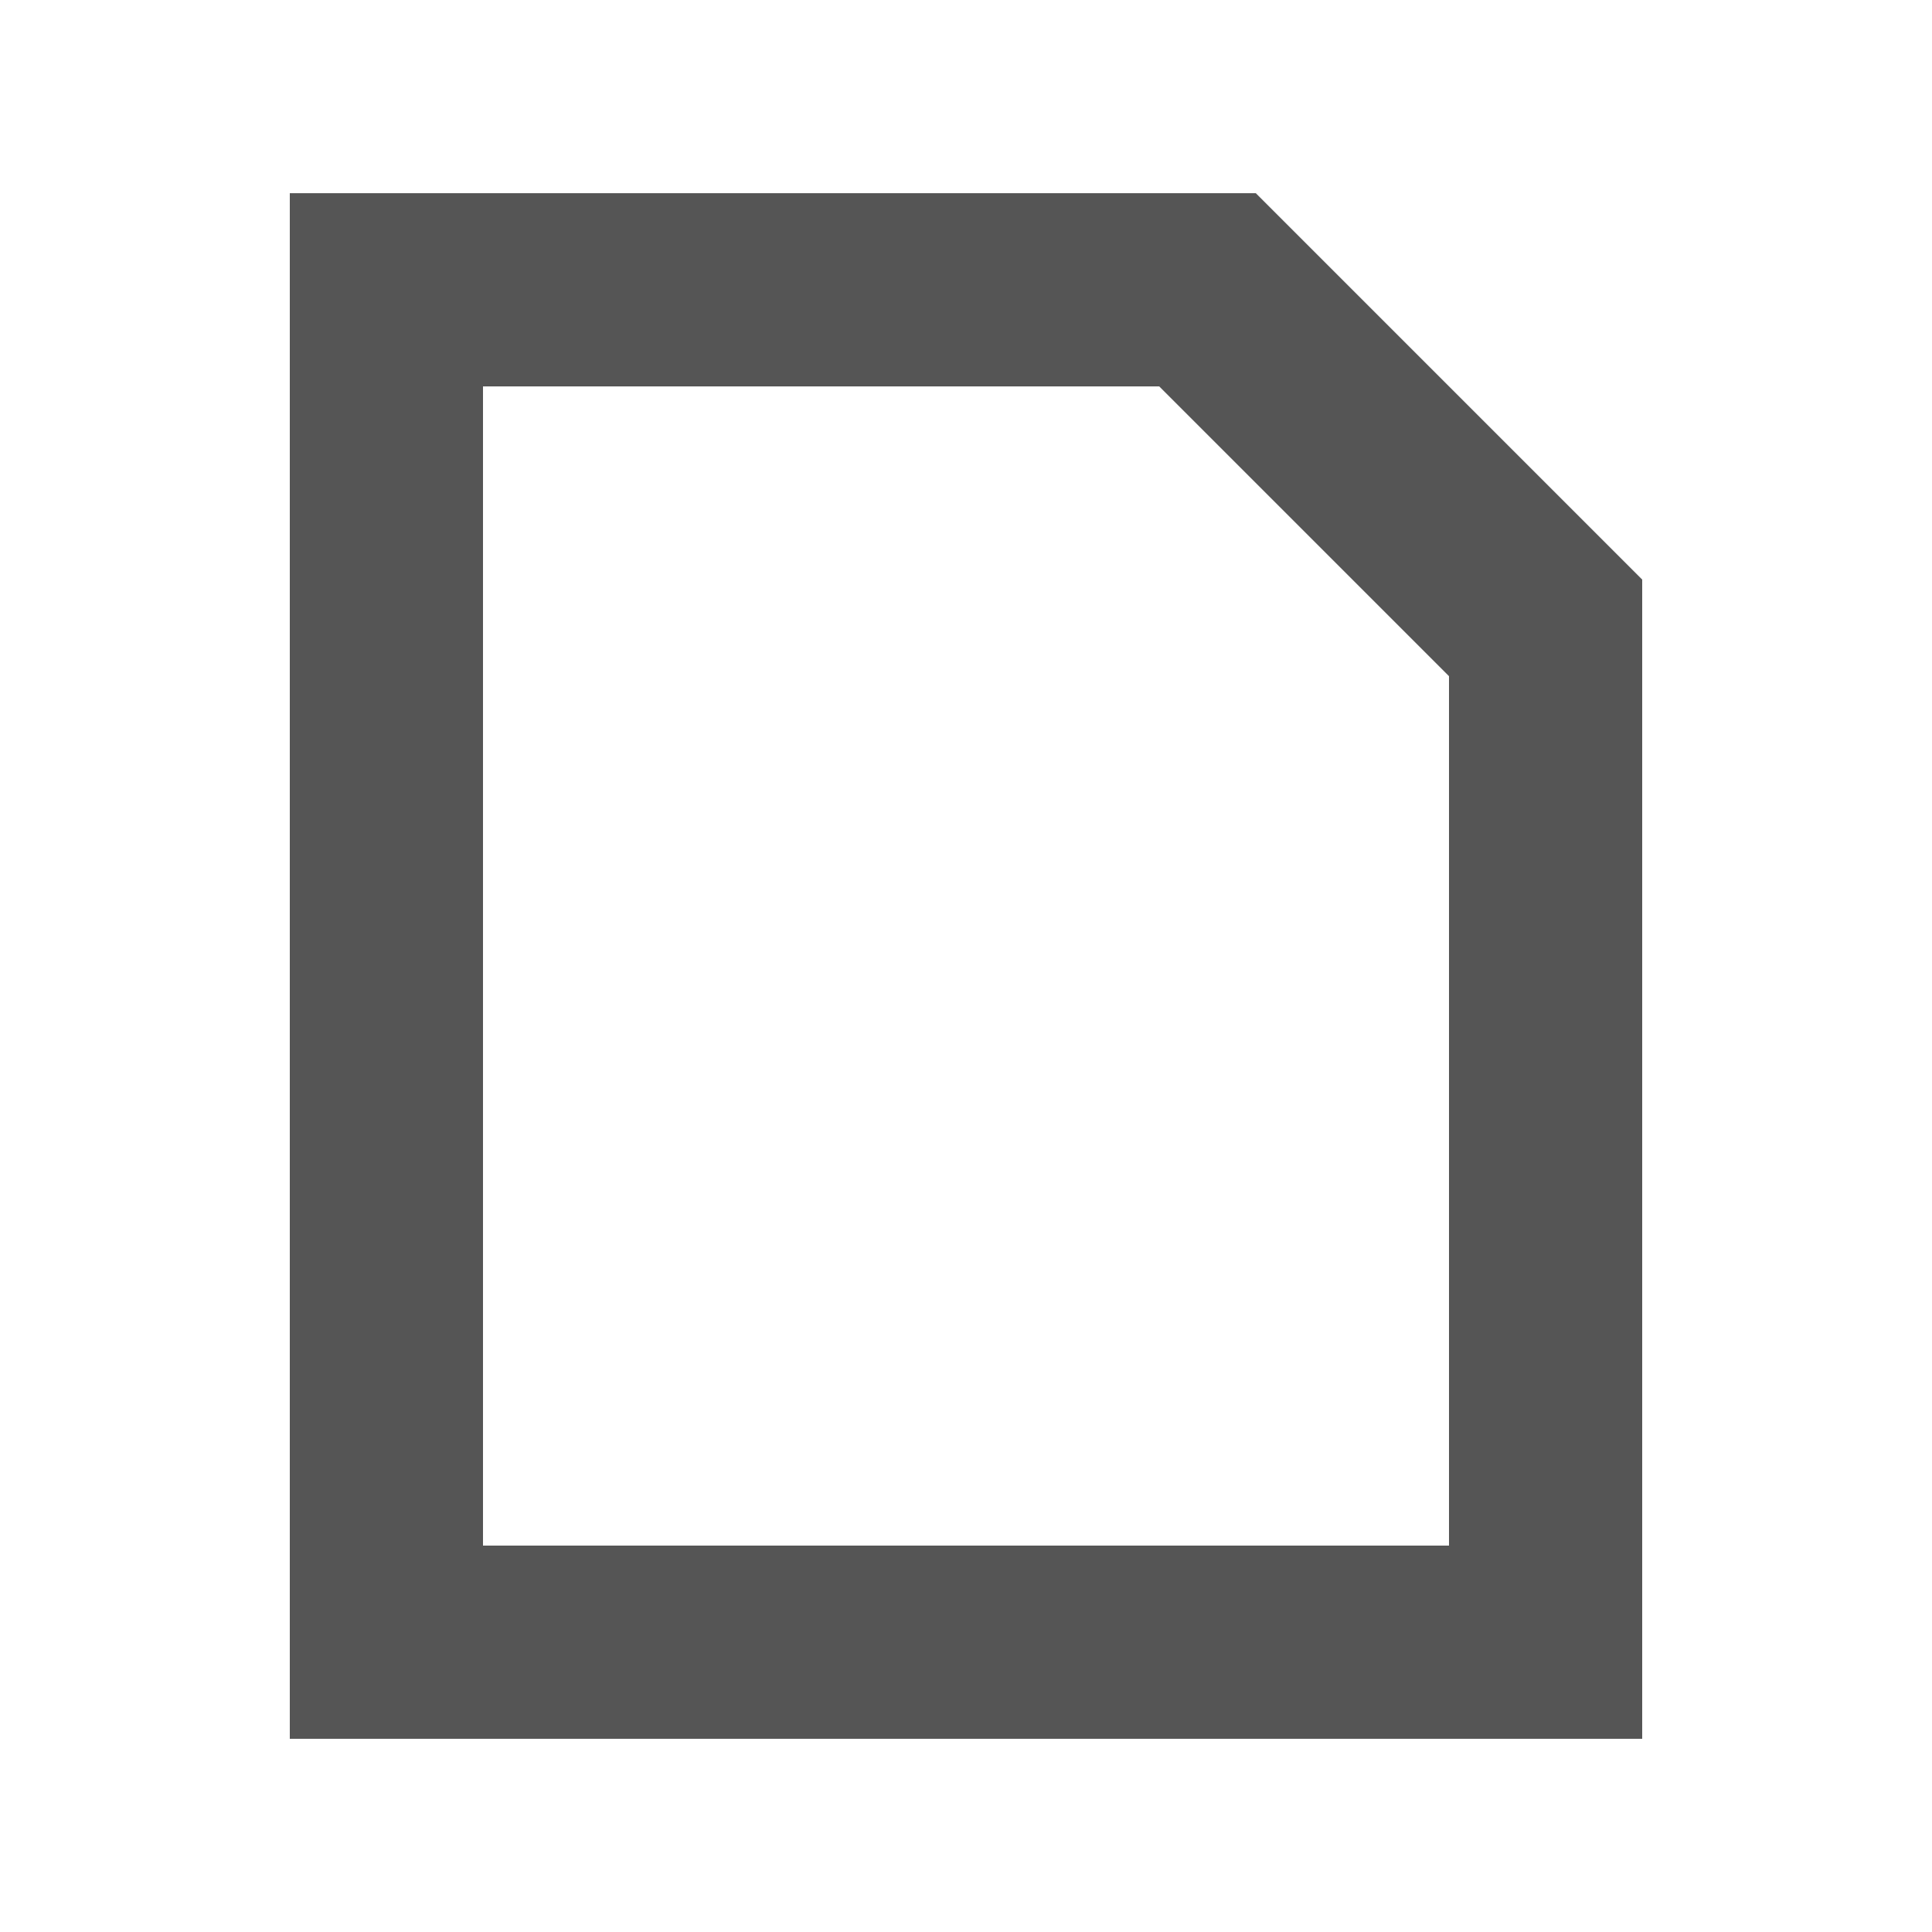
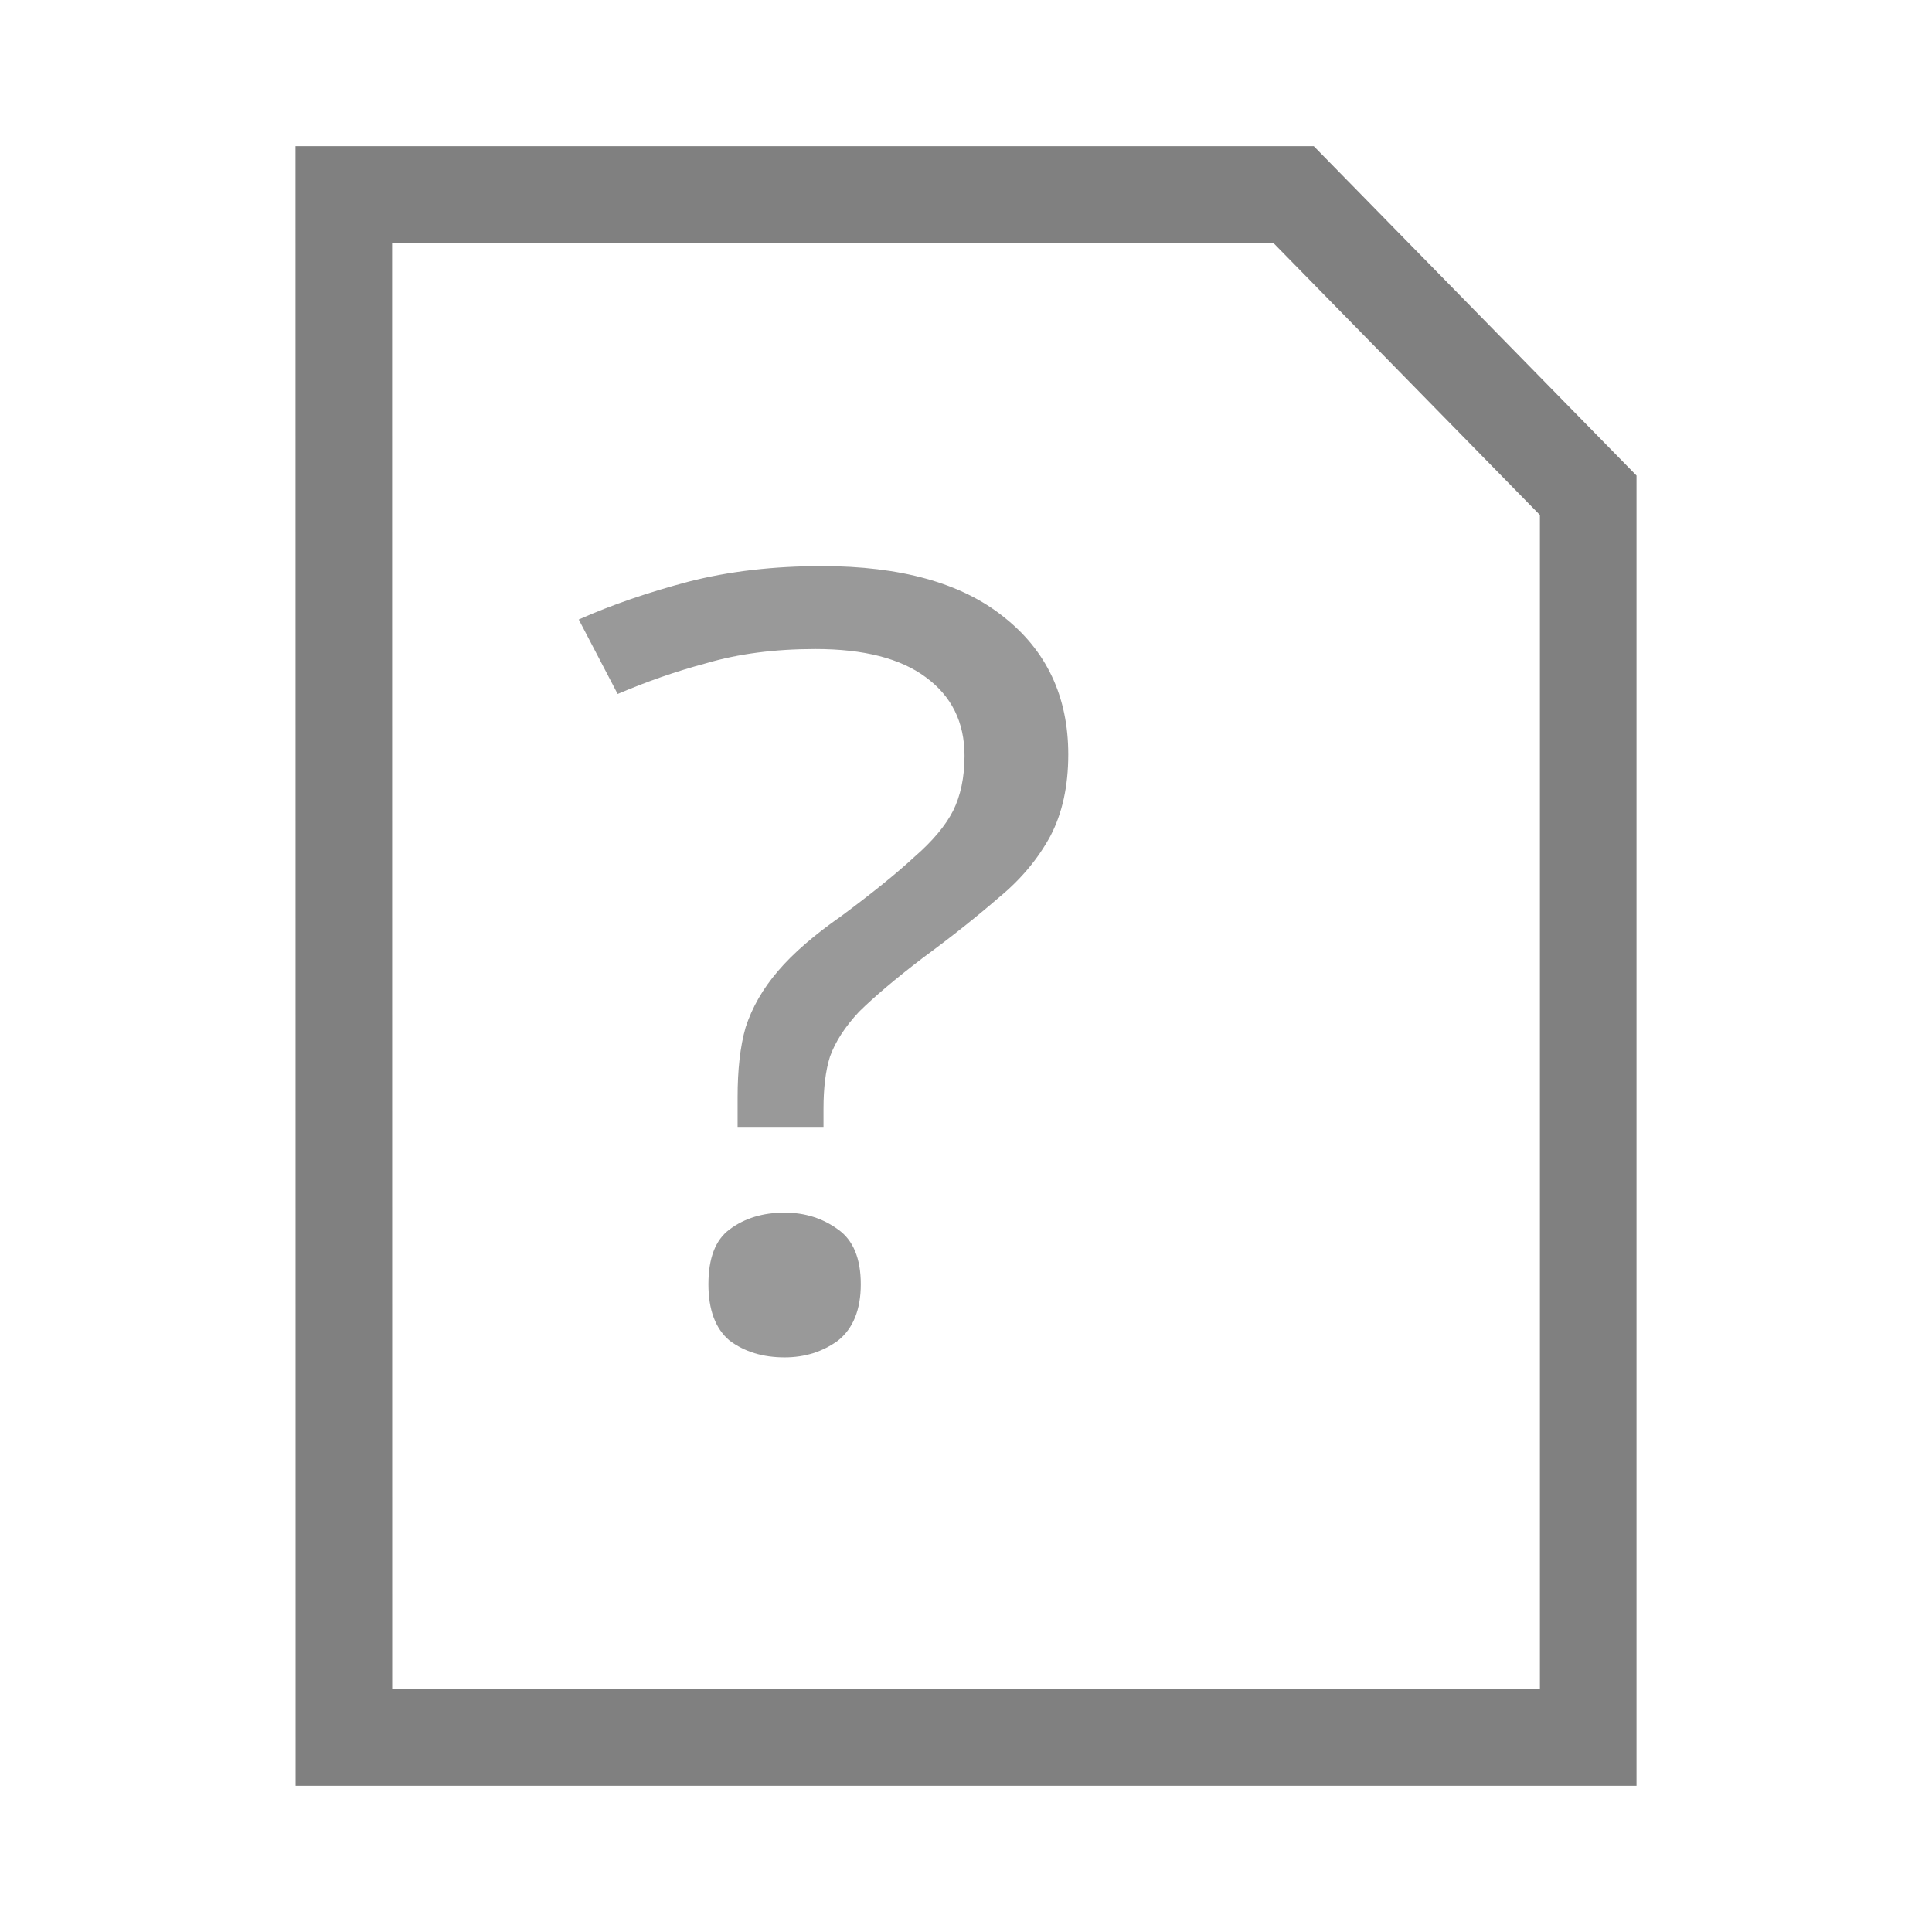
- <svg xmlns="http://www.w3.org/2000/svg" width="20" height="20" viewBox="0 0 20 20">
-   <path fill="#555" d="M3 2v16h14V6l-4-4zm2 2h7l3 3v9H5z" />
+ <svg xmlns="http://www.w3.org/2000/svg" width="20" height="20" viewBox="0 0 20 20" id="svg2" version="1.1">
+   <defs id="defs8" />
+   <g id="g7041" transform="translate(-0.3389831,0.233051)">
+     <path id="rect7034" d="m 3.898,1.78 9.831,0 3.051,3.114 0,12.86 -12.881,0 z" style="opacity:1;fill:none;fill-opacity:1;stroke:#808080;stroke-width:1;stroke-linecap:butt;stroke-linejoin:miter;stroke-miterlimit:4;stroke-dasharray:none;stroke-opacity:1" />
+     <text transform="scale(1.073902,0.9311838)" id="text7037" y="14.666" x="5.752" style="font-style:normal;font-weight:normal;font-size:11.908px;line-height:125%;font-family:sans-serif;letter-spacing:0px;word-spacing:0px;fill:#999999;fill-opacity:1;stroke:none;stroke-width:1px;stroke-linecap:butt;stroke-linejoin:miter;stroke-opacity:1" xml:space="preserve">
+       <tspan style="font-style:normal;font-variant:normal;font-weight:normal;font-stretch:normal;font-family:Candal;-inkscape-font-specification:Candal;fill:#999999" y="14.666" x="5.752" id="tspan7039">?</tspan>
+     </text>
+   </g>
</svg>
